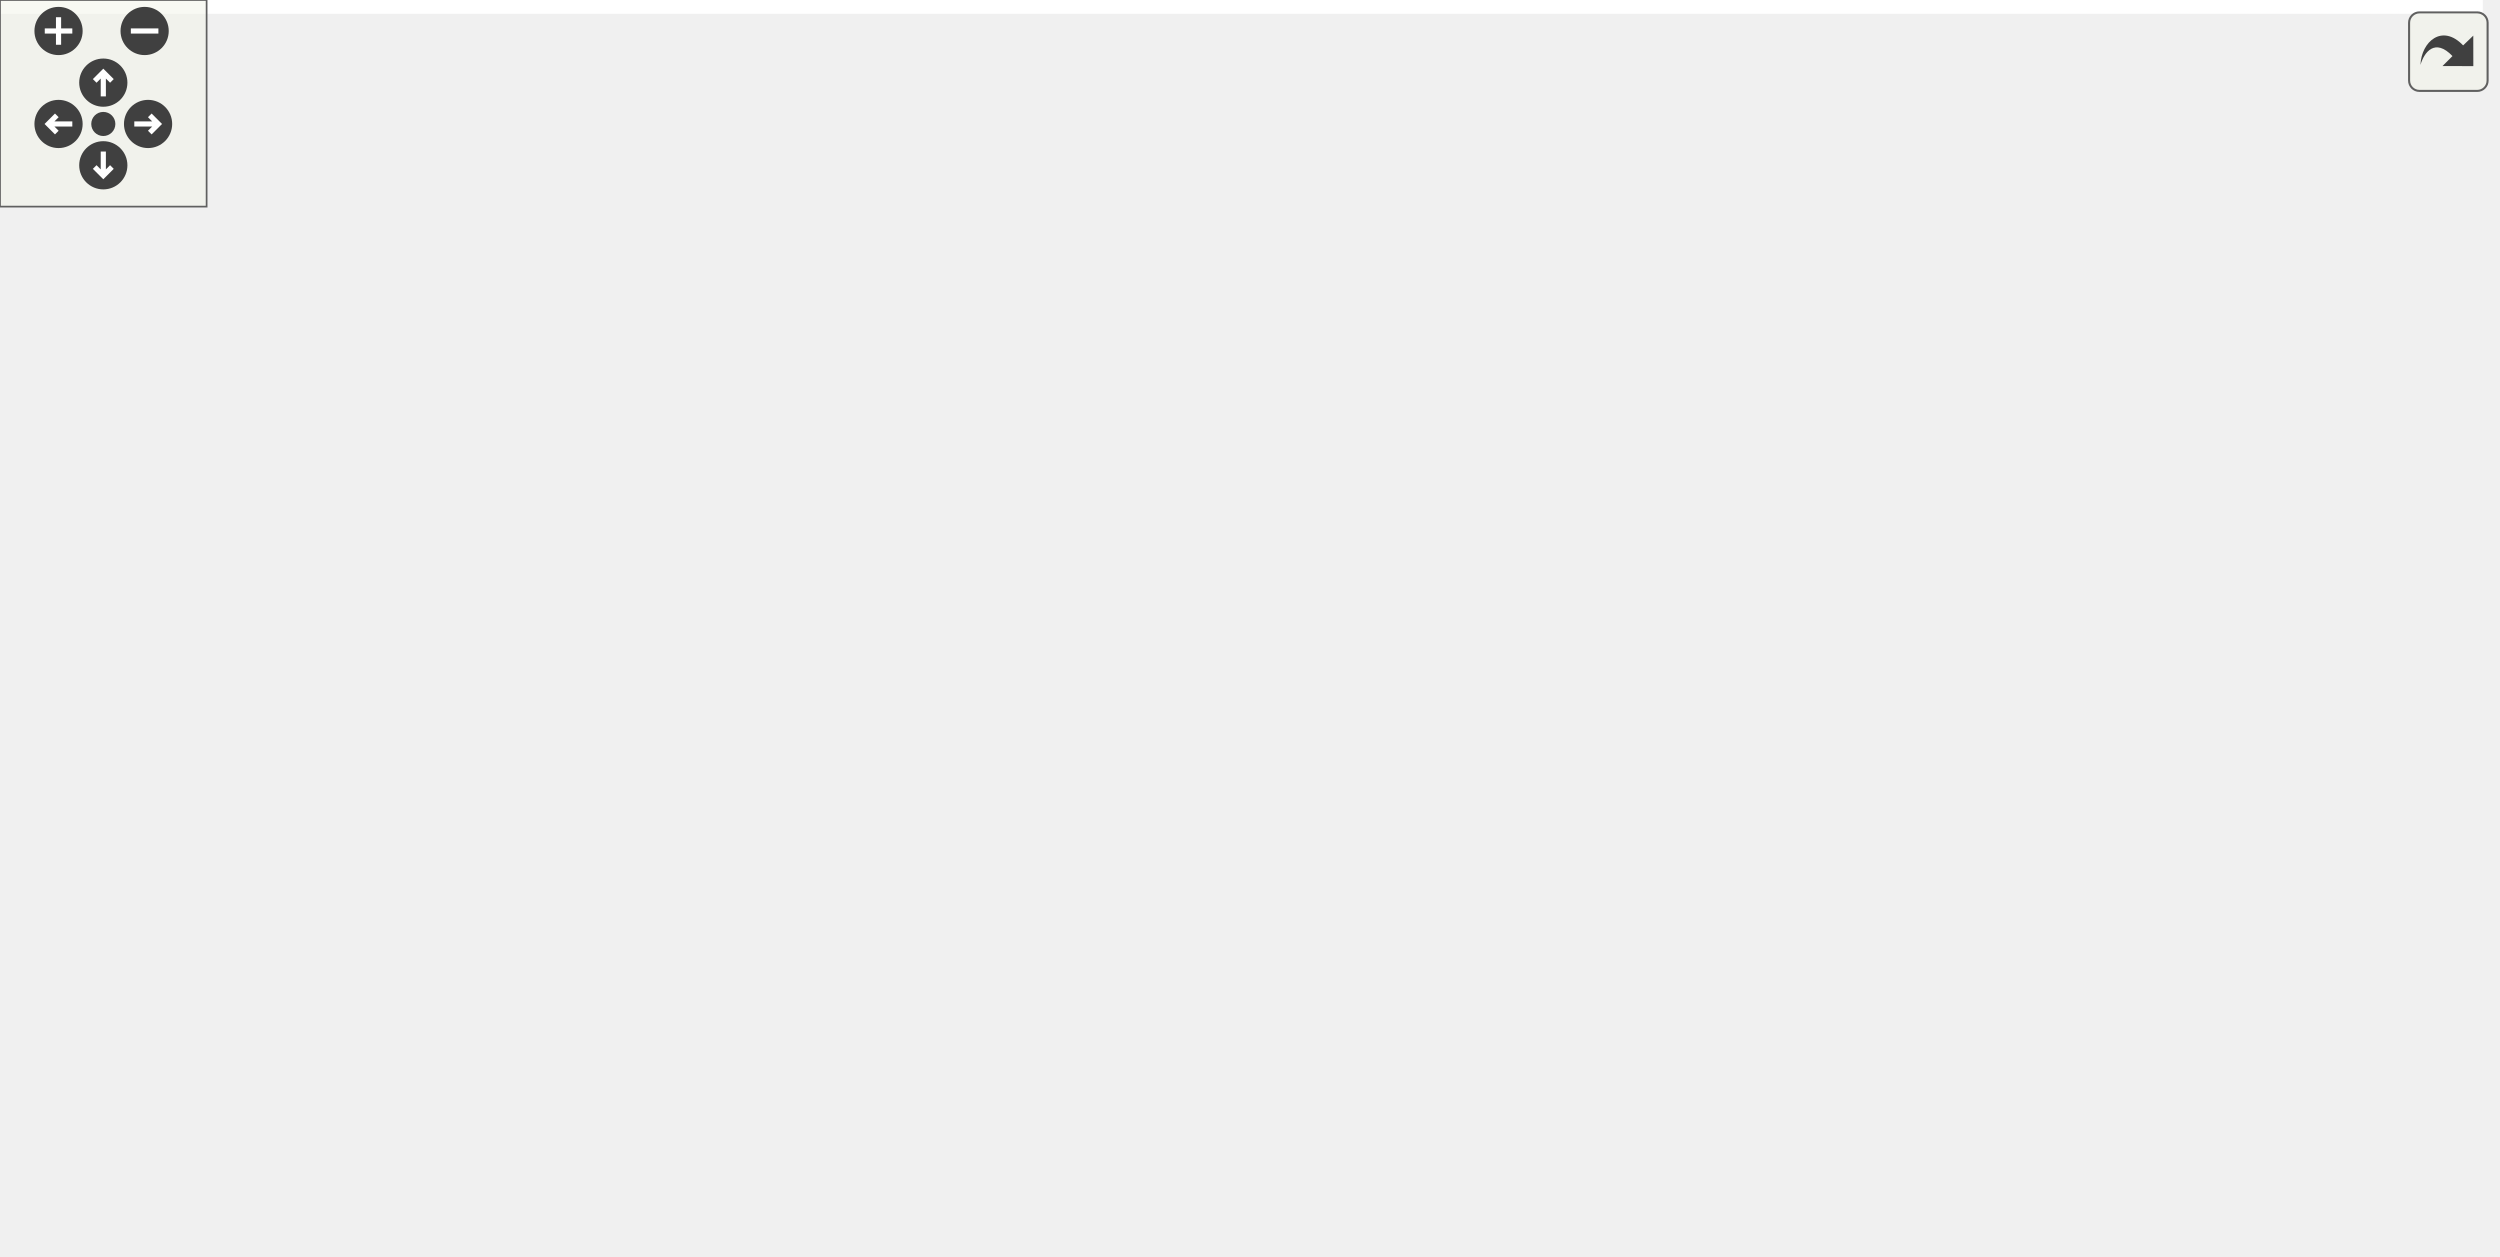
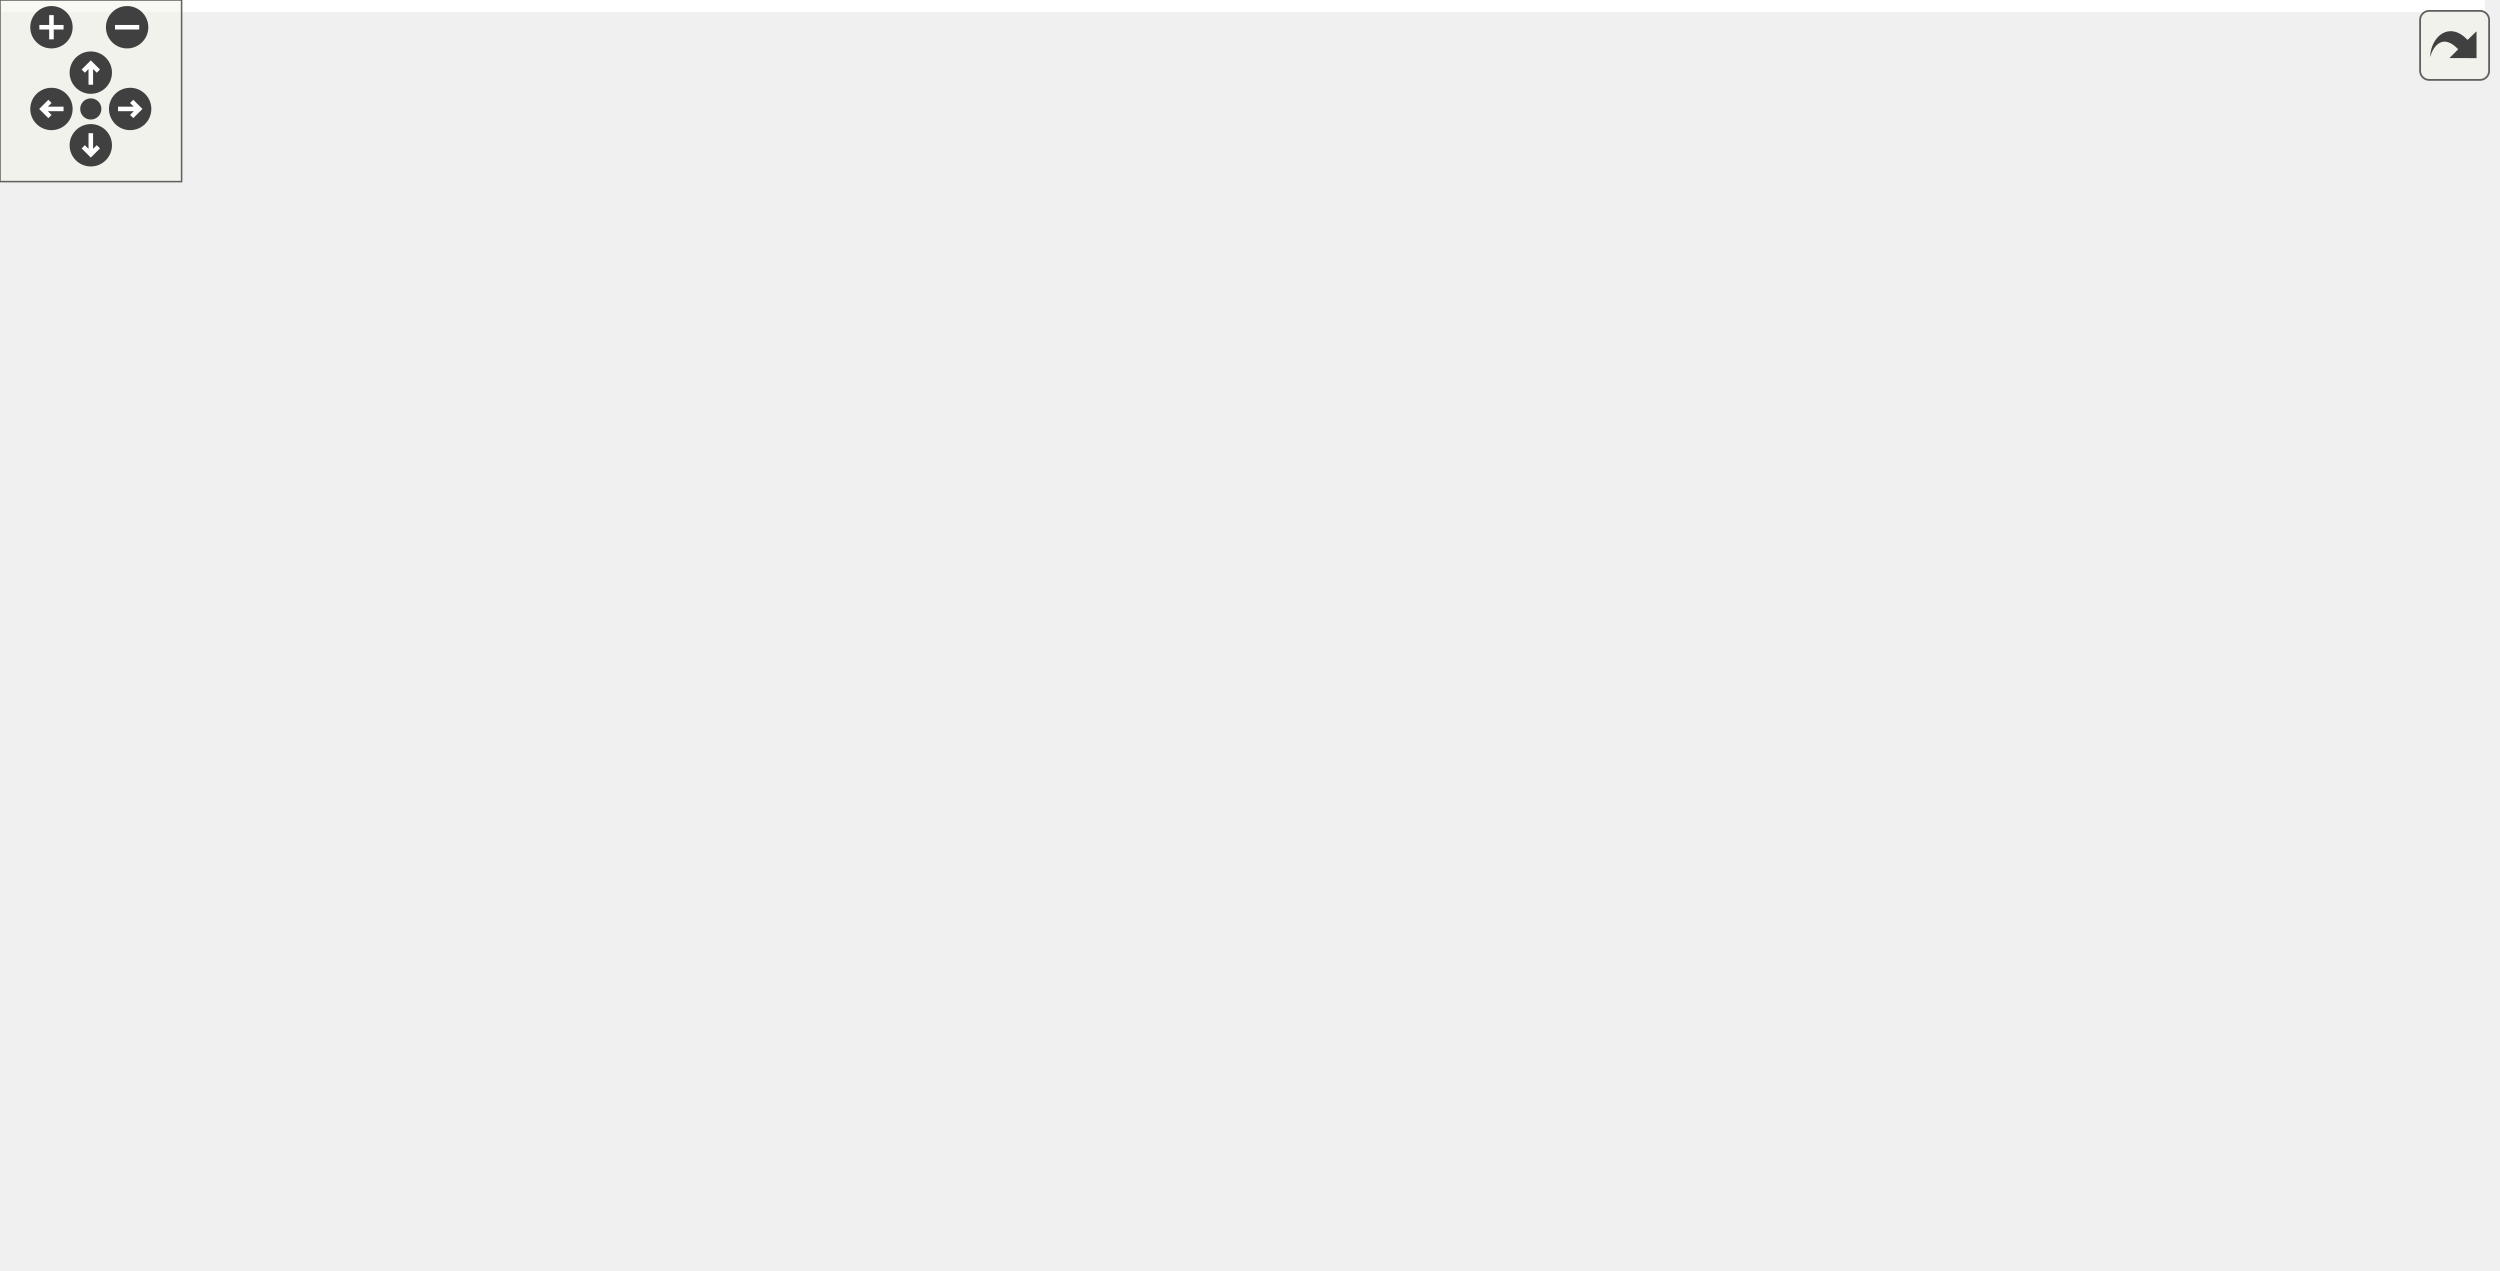
<svg xmlns="http://www.w3.org/2000/svg" xmlns:xlink="http://www.w3.org/1999/xlink" id="main" version="1.1" xml:space="preserve">
  <style type="text/css">
.edge:hover path { stroke: red; }
.edge:hover polygon { stroke: red; fill: red; }
</style>
  <defs>
    <circle id="rim" cx="0" cy="0" r="7" />
    <circle id="rim2" cx="0" cy="0" r="3.5" />
    <g id="zoomPlus">
      <use xlink:href="#rim" fill="#404040">
        <set attributeName="fill" to="#808080" begin="zoomplus.mouseover" end="zoomplus.mouseout" />
      </use>
      <path d="M-4,0h8M0,-4v8" fill="none" stroke="white" stroke-width="1.5" pointer-events="none" />
    </g>
    <g id="zoomMin">
      <use xlink:href="#rim" fill="#404040">
        <set attributeName="fill" to="#808080" begin="zoomminus.mouseover" end="zoomminus.mouseout" />
      </use>
      <path d="M-4,0h8" fill="none" stroke="white" stroke-width="1.5" pointer-events="none" />
    </g>
    <g id="dirArrow">
      <path fill="none" stroke="white" stroke-width="1.5" d="M0,-3.0v7 M-2.5,-0.5L0,-3.0L2.5,-0.5" />
    </g>
    <g id="resetDef">
      <use xlink:href="#rim2" fill="#404040">
        <set attributeName="fill" to="#808080" begin="reset.mouseover" end="reset.mouseout" />
      </use>
    </g>
  </defs>
  <svg id="graph" class="graph">
    <g id="viewport">
-       <polygon fill="white" stroke="transparent" points="-4,4 -4,-304 721,-304 721,4 -4,4" />
+       <polygon fill="white" stroke="transparent" points="-4,4 -4,-359 821,-359 821,4 -4,4" />
      <g id="node1" class="node">
        <g id="a_node1">
          <a xlink:title=" ">
-             <polygon fill="#bfbfbf" stroke="black" points="540.5,-280.5 540.5,-299.5 672.5,-299.5 672.5,-280.5 540.5,-280.5" />
-             <text text-anchor="middle" x="606.5" y="-287.5" font-family="Helvetica,sans-Serif" font-size="10.00">include/Network/node.h</text>
+             <polygon fill="#bfbfbf" stroke="black" points="628,-324.5 628,-354.5 765,-354.5 765,-324.5 628,-324.5" />
+             <text text-anchor="start" x="636" y="-342.5" font-family="Helvetica,sans-Serif" font-size="10.00">include/network_butcher</text>
+             <text text-anchor="middle" x="696.5" y="-331.5" font-family="Helvetica,sans-Serif" font-size="10.00">/Network/node.h</text>
          </a>
        </g>
      </g>
      <g id="node2" class="node">
        <g id="a_node2">
          <a xlink:href="dense__tensor_8h.html" target="_top" xlink:title=" ">
-             <polygon fill="white" stroke="black" points="523.5,-224.5 523.5,-243.5 613.5,-243.5 613.5,-224.5 523.5,-224.5" />
-             <text text-anchor="middle" x="568.5" y="-231.5" font-family="Helvetica,sans-Serif" font-size="10.00">dense_tensor.h</text>
+             <polygon fill="white" stroke="black" points="586,-257.5 586,-287.5 715,-287.5 715,-257.5 586,-257.5" />
+             <text text-anchor="start" x="594" y="-275.5" font-family="Helvetica,sans-Serif" font-size="10.00">network_butcher/Types</text>
+             <text text-anchor="middle" x="650.5" y="-264.5" font-family="Helvetica,sans-Serif" font-size="10.00">/dense_tensor.h</text>
          </a>
        </g>
      </g>
      <g id="edge1" class="edge">
-         <path fill="none" stroke="midnightblue" d="M600.23,-280.08C594.86,-272.46 586.98,-261.26 580.42,-251.94" />
-         <polygon fill="midnightblue" stroke="midnightblue" points="583.28,-249.91 574.66,-243.75 577.55,-253.94 583.28,-249.91" />
+         <path fill="none" stroke="midnightblue" d="M686.52,-324.4C680.61,-316.05 673,-305.29 666.29,-295.81" />
+         <polygon fill="midnightblue" stroke="midnightblue" points="669.1,-293.72 660.46,-287.58 663.38,-297.76 669.1,-293.72" />
      </g>
      <g id="node16" class="node">
        <g id="a_node16">
          <a xlink:href="traits_8h.html" target="_top" xlink:title=" ">
-             <polygon fill="white" stroke="black" points="66,-112.5 66,-131.5 117,-131.5 117,-112.5 66,-112.5" />
-             <text text-anchor="middle" x="91.5" y="-119.5" font-family="Helvetica,sans-Serif" font-size="10.00">traits.h</text>
+             <polygon fill="white" stroke="black" points="89.5,-134.5 89.5,-164.5 217.5,-164.5 217.5,-134.5 89.5,-134.5" />
+             <text text-anchor="start" x="97.5" y="-152.5" font-family="Helvetica,sans-Serif" font-size="10.00">network_butcher/Traits</text>
+             <text text-anchor="middle" x="153.5" y="-141.5" font-family="Helvetica,sans-Serif" font-size="10.00">/traits.h</text>
          </a>
        </g>
      </g>
      <g id="edge27" class="edge">
-         <path fill="none" stroke="midnightblue" d="M579.9,-280.42C493.96,-252.72 223.75,-165.63 126.67,-134.34" />
-         <polygon fill="midnightblue" stroke="midnightblue" points="127.62,-130.97 117.03,-131.23 125.47,-137.63 127.62,-130.97" />
+         <path fill="none" stroke="midnightblue" d="M655.69,-324.37C557.86,-290.5 310.25,-204.77 203.61,-167.85" />
+         <polygon fill="midnightblue" stroke="midnightblue" points="204.64,-164.5 194.05,-164.54 202.35,-171.12 204.64,-164.5" />
      </g>
      <g id="node19" class="node">
        <g id="a_node19">
          <a xlink:title=" ">
-             <polygon fill="white" stroke="#bfbfbf" points="604.5,-56.5 604.5,-75.5 662.5,-75.5 662.5,-56.5 604.5,-56.5" />
-             <text text-anchor="middle" x="633.5" y="-63.5" font-family="Helvetica,sans-Serif" font-size="10.00">memory</text>
+             <polygon fill="white" stroke="#bfbfbf" points="704.5,-73 704.5,-92 762.5,-92 762.5,-73 704.5,-73" />
+             <text text-anchor="middle" x="733.5" y="-80" font-family="Helvetica,sans-Serif" font-size="10.00">memory</text>
          </a>
        </g>
      </g>
      <g id="edge28" class="edge">
-         <path fill="none" stroke="midnightblue" d="M610.44,-280.24C614.26,-271.33 619.84,-257 622.5,-244 634.1,-187.32 634.6,-118.47 634.04,-85.87" />
-         <polygon fill="midnightblue" stroke="midnightblue" points="637.53,-85.5 633.81,-75.58 630.54,-85.66 637.53,-85.5" />
+         <path fill="none" stroke="midnightblue" d="M706.75,-324.26C713.13,-314.55 720.8,-301.12 724.5,-288 743.14,-221.96 738.78,-139.19 735.51,-102.51" />
+         <polygon fill="midnightblue" stroke="midnightblue" points="738.97,-101.91 734.52,-92.3 732,-102.59 738.97,-101.91" />
      </g>
      <g id="node20" class="node">
        <g id="a_node20">
          <a xlink:title=" ">
-             <polygon fill="white" stroke="#bfbfbf" points="672,-224.5 672,-243.5 717,-243.5 717,-224.5 672,-224.5" />
-             <text text-anchor="middle" x="694.5" y="-231.5" font-family="Helvetica,sans-Serif" font-size="10.00">utility</text>
+             <polygon fill="white" stroke="#bfbfbf" points="772,-263 772,-282 817,-282 817,-263 772,-263" />
+             <text text-anchor="middle" x="794.5" y="-270" font-family="Helvetica,sans-Serif" font-size="10.00">utility</text>
          </a>
        </g>
      </g>
      <g id="edge29" class="edge">
-         <path fill="none" stroke="midnightblue" d="M620.64,-280.32C634.37,-271.9 655.44,-258.97 671.56,-249.07" />
-         <polygon fill="midnightblue" stroke="midnightblue" points="673.7,-251.87 680.4,-243.65 670.04,-245.9 673.7,-251.87" />
+         <path fill="none" stroke="midnightblue" d="M717.76,-324.4C734.2,-313.5 756.84,-298.48 773.27,-287.58" />
+         <polygon fill="midnightblue" stroke="midnightblue" points="775.28,-290.45 781.67,-282.01 771.41,-284.62 775.28,-290.45" />
      </g>
      <g id="node3" class="node">
        <g id="a_node3">
          <a xlink:href="type__info_8h.html" target="_top" xlink:title=" ">
-             <polygon fill="white" stroke="black" points="390,-56.5 390,-75.5 461,-75.5 461,-56.5 390,-56.5" />
-             <text text-anchor="middle" x="425.5" y="-63.5" font-family="Helvetica,sans-Serif" font-size="10.00">type_info.h</text>
+             <polygon fill="white" stroke="black" points="410,-67.5 410,-97.5 539,-97.5 539,-67.5 410,-67.5" />
+             <text text-anchor="start" x="418" y="-85.5" font-family="Helvetica,sans-Serif" font-size="10.00">network_butcher/Types</text>
+             <text text-anchor="middle" x="474.5" y="-74.5" font-family="Helvetica,sans-Serif" font-size="10.00">/type_info.h</text>
          </a>
        </g>
      </g>
      <g id="edge2" class="edge">
-         <path fill="none" stroke="midnightblue" d="M567.8,-224.19C565.64,-202.41 557.18,-145.41 526.5,-112 511.73,-95.91 490.13,-85.24 470.7,-78.34" />
-         <polygon fill="midnightblue" stroke="midnightblue" points="471.68,-74.97 461.08,-75.16 469.48,-81.62 471.68,-74.97" />
+         <path fill="none" stroke="midnightblue" d="M652.48,-257.48C655.51,-230.23 658.07,-169.64 627.5,-134 616.52,-121.2 581.93,-109.25 548.42,-100.19" />
+         <polygon fill="midnightblue" stroke="midnightblue" points="549.11,-96.76 538.54,-97.6 547.33,-103.53 549.11,-96.76" />
      </g>
      <g id="node5" class="node">
        <g id="a_node5">
          <a xlink:title=" ">
-             <polygon fill="white" stroke="#bfbfbf" points="565,-0.5 565,-19.5 612,-19.5 612,-0.5 565,-0.5" />
-             <text text-anchor="middle" x="588.5" y="-7.5" font-family="Helvetica,sans-Serif" font-size="10.00">vector</text>
+             <polygon fill="white" stroke="#bfbfbf" points="631,-6 631,-25 678,-25 678,-6 631,-6" />
+             <text text-anchor="middle" x="654.5" y="-13" font-family="Helvetica,sans-Serif" font-size="10.00">vector</text>
          </a>
        </g>
      </g>
      <g id="edge26" class="edge">
-         <path fill="none" stroke="midnightblue" d="M576.89,-224.42C597.95,-202.22 652.67,-140.12 671.5,-76 674,-67.47 676.05,-63.64 671.5,-56 660.75,-37.94 639.94,-26.68 621.84,-19.94" />
-         <polygon fill="midnightblue" stroke="midnightblue" points="622.75,-16.55 612.15,-16.65 620.5,-23.18 622.75,-16.55" />
+         <path fill="none" stroke="midnightblue" d="M665.87,-257.13C694.01,-229.56 752.64,-165.94 771.5,-98 775.19,-84.72 779.07,-78.51 771.5,-67 753.18,-39.13 715.87,-26.58 688.28,-20.96" />
+         <polygon fill="midnightblue" stroke="midnightblue" points="688.71,-17.48 678.24,-19.13 687.45,-24.37 688.71,-17.48" />
      </g>
      <g id="node7" class="node">
        <g id="a_node7">
          <a xlink:href="variant__attribute_8h.html" target="_top" xlink:title=" ">
-             <polygon fill="white" stroke="black" points="479,-56.5 479,-75.5 586,-75.5 586,-56.5 479,-56.5" />
-             <text text-anchor="middle" x="532.5" y="-63.5" font-family="Helvetica,sans-Serif" font-size="10.00">variant_attribute.h</text>
+             <polygon fill="white" stroke="black" points="557,-67.5 557,-97.5 686,-97.5 686,-67.5 557,-67.5" />
+             <text text-anchor="start" x="565" y="-85.5" font-family="Helvetica,sans-Serif" font-size="10.00">network_butcher/Types</text>
+             <text text-anchor="middle" x="621.5" y="-74.5" font-family="Helvetica,sans-Serif" font-size="10.00">/variant_attribute.h</text>
          </a>
        </g>
      </g>
      <g id="edge6" class="edge">
-         <path fill="none" stroke="midnightblue" d="M572.28,-224.34C580.65,-203.82 598.67,-151.07 581.5,-112 576.11,-99.73 565.54,-89.34 555.6,-81.65" />
-         <polygon fill="midnightblue" stroke="midnightblue" points="557.33,-78.58 547.16,-75.6 553.25,-84.27 557.33,-78.58" />
+         <path fill="none" stroke="midnightblue" d="M662.04,-257.49C669.19,-247.88 677.7,-234.46 681.5,-221 692.01,-183.79 697.81,-169.06 681.5,-134 675.83,-121.82 665.63,-111.54 655.22,-103.49" />
+         <polygon fill="midnightblue" stroke="midnightblue" points="657.08,-100.51 646.91,-97.52 652.99,-106.19 657.08,-100.51" />
      </g>
      <g id="node9" class="node">
        <g id="a_node9">
          <a xlink:href="utilities_8h.html" target="_top" xlink:title=" ">
-             <polygon fill="white" stroke="black" points="334.5,-168.5 334.5,-187.5 396.5,-187.5 396.5,-168.5 334.5,-168.5" />
-             <text text-anchor="middle" x="365.5" y="-175.5" font-family="Helvetica,sans-Serif" font-size="10.00">utilities.h</text>
+             <polygon fill="white" stroke="black" points="392,-201.5 392,-220.5 539,-220.5 539,-201.5 392,-201.5" />
+             <text text-anchor="middle" x="465.5" y="-208.5" font-family="Helvetica,sans-Serif" font-size="10.00">network_butcher/utilities.h</text>
          </a>
        </g>
      </g>
      <g id="edge10" class="edge">
-         <path fill="none" stroke="midnightblue" d="M531.25,-224.44C494.47,-215.2 438.79,-200.44 402.21,-190.26" />
-         <polygon fill="midnightblue" stroke="midnightblue" points="403.01,-186.85 392.44,-187.52 401.12,-193.59 403.01,-186.85" />
+         <path fill="none" stroke="midnightblue" d="M600.82,-257.4C567.68,-247.16 525.21,-233.47 496.7,-223.81" />
+         <polygon fill="midnightblue" stroke="midnightblue" points="497.83,-220.5 487.24,-220.57 495.57,-227.12 497.83,-220.5" />
      </g>
      <g id="node4" class="node">
        <g id="a_node4">
          <a xlink:title=" ">
-             <polygon fill="white" stroke="#bfbfbf" points="413.5,-0.5 413.5,-19.5 457.5,-19.5 457.5,-0.5 413.5,-0.5" />
-             <text text-anchor="middle" x="435.5" y="-7.5" font-family="Helvetica,sans-Serif" font-size="10.00">string</text>
+             <polygon fill="white" stroke="#bfbfbf" points="459.5,-6 459.5,-25 503.5,-25 503.5,-6 459.5,-6" />
+             <text text-anchor="middle" x="481.5" y="-13" font-family="Helvetica,sans-Serif" font-size="10.00">string</text>
          </a>
        </g>
      </g>
      <g id="edge3" class="edge">
-         <path fill="none" stroke="midnightblue" d="M427.15,-56.08C428.48,-48.93 430.38,-38.64 432.04,-29.69" />
-         <polygon fill="midnightblue" stroke="midnightblue" points="435.5,-30.22 433.88,-19.75 428.62,-28.95 435.5,-30.22" />
+         <path fill="none" stroke="midnightblue" d="M476.02,-67.4C477.03,-57.96 478.38,-45.45 479.49,-35.19" />
+         <polygon fill="midnightblue" stroke="midnightblue" points="482.97,-35.51 480.56,-25.19 476.01,-34.76 482.97,-35.51" />
      </g>
      <g id="edge4" class="edge">
-         <path fill="none" stroke="midnightblue" d="M451.33,-56.44C479.39,-47.15 524.33,-32.26 555.07,-22.07" />
-         <polygon fill="midnightblue" stroke="midnightblue" points="556.52,-25.28 564.91,-18.82 554.32,-18.64 556.52,-25.28" />
+         <path fill="none" stroke="midnightblue" d="M519.27,-67.47C548.84,-57.9 588.3,-44.55 622.5,-31 623.92,-30.44 625.36,-29.85 626.82,-29.24" />
+         <polygon fill="midnightblue" stroke="midnightblue" points="628.58,-32.29 636.35,-25.09 625.79,-25.87 628.58,-32.29" />
      </g>
      <g id="node6" class="node">
        <g id="a_node6">
          <a xlink:href="starting__traits_8h.html" target="_top" xlink:title=" ">
-             <polygon fill="white" stroke="black" points="179.5,-0.5 179.5,-19.5 273.5,-19.5 273.5,-0.5 179.5,-0.5" />
-             <text text-anchor="middle" x="226.5" y="-7.5" font-family="Helvetica,sans-Serif" font-size="10.00">starting_traits.h</text>
+             <polygon fill="white" stroke="black" points="205.5,-0.5 205.5,-30.5 333.5,-30.5 333.5,-0.5 205.5,-0.5" />
+             <text text-anchor="start" x="213.5" y="-18.5" font-family="Helvetica,sans-Serif" font-size="10.00">network_butcher/Traits</text>
+             <text text-anchor="middle" x="269.5" y="-7.5" font-family="Helvetica,sans-Serif" font-size="10.00">/starting_traits.h</text>
          </a>
        </g>
      </g>
      <g id="edge5" class="edge">
-         <path fill="none" stroke="midnightblue" d="M393.97,-56.44C359.91,-47.2 305.49,-32.44 267.98,-22.26" />
-         <polygon fill="midnightblue" stroke="midnightblue" points="268.45,-18.76 257.88,-19.52 266.62,-25.51 268.45,-18.76" />
+         <path fill="none" stroke="midnightblue" d="M430.27,-67.48C398.99,-57.56 356.86,-44.2 323.58,-33.65" />
+         <polygon fill="midnightblue" stroke="midnightblue" points="324.59,-30.3 314,-30.61 322.48,-36.97 324.59,-30.3" />
      </g>
      <g id="edge7" class="edge">
-         <path fill="none" stroke="midnightblue" d="M516.92,-56.32C501.5,-47.74 477.69,-34.49 459.79,-24.52" />
-         <polygon fill="midnightblue" stroke="midnightblue" points="461.49,-21.46 451.05,-19.65 458.08,-27.58 461.49,-21.46" />
+         <path fill="none" stroke="midnightblue" d="M591.12,-67.4C566.67,-56.04 532.59,-40.22 508.95,-29.24" />
+         <polygon fill="midnightblue" stroke="midnightblue" points="510.37,-26.04 499.82,-25.01 507.42,-32.39 510.37,-26.04" />
      </g>
      <g id="edge9" class="edge">
-         <path fill="none" stroke="midnightblue" d="M541.5,-56.32C549.69,-48.42 562.01,-36.55 571.97,-26.94" />
-         <polygon fill="midnightblue" stroke="midnightblue" points="574.57,-29.29 579.34,-19.83 569.71,-24.26 574.57,-29.29" />
+         <path fill="none" stroke="midnightblue" d="M628.66,-67.4C633.6,-57.66 640.21,-44.65 645.51,-34.21" />
+         <polygon fill="midnightblue" stroke="midnightblue" points="648.68,-35.7 650.09,-25.19 642.44,-32.53 648.68,-35.7" />
      </g>
      <g id="node8" class="node">
        <g id="a_node8">
          <a xlink:title=" ">
-             <polygon fill="white" stroke="#bfbfbf" points="496,-0.5 496,-19.5 547,-19.5 547,-0.5 496,-0.5" />
-             <text text-anchor="middle" x="521.5" y="-7.5" font-family="Helvetica,sans-Serif" font-size="10.00">variant</text>
+             <polygon fill="white" stroke="#bfbfbf" points="562,-6 562,-25 613,-25 613,-6 562,-6" />
+             <text text-anchor="middle" x="587.5" y="-13" font-family="Helvetica,sans-Serif" font-size="10.00">variant</text>
          </a>
        </g>
      </g>
      <g id="edge8" class="edge">
-         <path fill="none" stroke="midnightblue" d="M530.68,-56.08C529.23,-48.93 527.13,-38.64 525.31,-29.69" />
-         <polygon fill="midnightblue" stroke="midnightblue" points="528.71,-28.85 523.28,-19.75 521.85,-30.25 528.71,-28.85" />
+         <path fill="none" stroke="midnightblue" d="M614.12,-67.4C609.03,-57.66 602.22,-44.65 596.77,-34.21" />
+         <polygon fill="midnightblue" stroke="midnightblue" points="599.78,-32.43 592.05,-25.19 593.58,-35.68 599.78,-32.43" />
      </g>
      <g id="edge24" class="edge">
-         <path fill="none" stroke="midnightblue" d="M396.75,-186.05C433.16,-195.11 492.96,-210.94 531.6,-221.69" />
-         <polygon fill="midnightblue" stroke="midnightblue" points="530.85,-225.12 541.42,-224.44 532.74,-218.38 530.85,-225.12" />
+         <path fill="none" stroke="midnightblue" d="M497.06,-220.57C526.19,-229.33 569.66,-243.17 602.96,-254.22" />
+         <polygon fill="midnightblue" stroke="midnightblue" points="601.9,-257.56 612.5,-257.4 604.12,-250.92 601.9,-257.56" />
      </g>
      <g id="edge25" class="edge">
-         <path fill="none" stroke="midnightblue" d="M396.73,-177.3C430.96,-175.74 484.47,-167.33 510.5,-132 527.35,-109.12 493.73,-90.38 463.93,-79" />
-         <polygon fill="midnightblue" stroke="midnightblue" points="465.05,-75.68 454.45,-75.56 462.66,-82.26 465.05,-75.68" />
+         <path fill="none" stroke="midnightblue" d="M539.06,-205.01C565.96,-199.18 593.85,-187.6 610.5,-165 633.04,-134.4 591.72,-113.11 548.85,-99.97" />
+         <polygon fill="midnightblue" stroke="midnightblue" points="549.71,-96.58 539.13,-97.13 547.75,-103.3 549.71,-96.58" />
      </g>
      <g id="node10" class="node">
        <g id="a_node10">
          <a xlink:title=" ">
-             <polygon fill="white" stroke="#bfbfbf" points="135.5,-112.5 135.5,-131.5 199.5,-131.5 199.5,-112.5 135.5,-112.5" />
-             <text text-anchor="middle" x="167.5" y="-119.5" font-family="Helvetica,sans-Serif" font-size="10.00">algorithm</text>
+             <polygon fill="white" stroke="#bfbfbf" points="235.5,-140 235.5,-159 299.5,-159 299.5,-140 235.5,-140" />
+             <text text-anchor="middle" x="267.5" y="-147" font-family="Helvetica,sans-Serif" font-size="10.00">algorithm</text>
          </a>
        </g>
      </g>
      <g id="edge11" class="edge">
-         <path fill="none" stroke="midnightblue" d="M334.13,-168.44C300.24,-159.2 246.1,-144.44 208.78,-134.26" />
-         <polygon fill="midnightblue" stroke="midnightblue" points="209.3,-130.77 198.73,-131.52 207.45,-137.52 209.3,-130.77" />
+         <path fill="none" stroke="midnightblue" d="M433.46,-201.43C401.61,-192.77 351.44,-178.73 308.5,-165 305.89,-164.17 303.2,-163.28 300.5,-162.37" />
+         <polygon fill="midnightblue" stroke="midnightblue" points="301.43,-158.98 290.83,-159.03 299.14,-165.6 301.43,-158.98" />
      </g>
      <g id="node11" class="node">
        <g id="a_node11">
          <a xlink:title=" ">
-             <polygon fill="white" stroke="#bfbfbf" points="217.5,-112.5 217.5,-131.5 273.5,-131.5 273.5,-112.5 217.5,-112.5" />
-             <text text-anchor="middle" x="245.5" y="-119.5" font-family="Helvetica,sans-Serif" font-size="10.00">numeric</text>
+             <polygon fill="white" stroke="#bfbfbf" points="317.5,-140 317.5,-159 373.5,-159 373.5,-140 317.5,-140" />
+             <text text-anchor="middle" x="345.5" y="-147" font-family="Helvetica,sans-Serif" font-size="10.00">numeric</text>
          </a>
        </g>
      </g>
      <g id="edge12" class="edge">
-         <path fill="none" stroke="midnightblue" d="M346.49,-168.44C326.91,-159.64 296.19,-145.81 273.77,-135.72" />
-         <polygon fill="midnightblue" stroke="midnightblue" points="274.98,-132.43 264.43,-131.52 272.11,-138.81 274.98,-132.43" />
+         <path fill="none" stroke="midnightblue" d="M448.31,-201.48C428.26,-191.53 394.9,-174.99 371.64,-163.46" />
+         <polygon fill="midnightblue" stroke="midnightblue" points="373.18,-160.32 362.66,-159.01 370.07,-166.59 373.18,-160.32" />
      </g>
      <g id="node12" class="node">
        <g id="a_node12">
          <a xlink:title=" ">
-             <polygon fill="white" stroke="#bfbfbf" points="291.5,-112.5 291.5,-131.5 359.5,-131.5 359.5,-112.5 291.5,-112.5" />
-             <text text-anchor="middle" x="325.5" y="-119.5" font-family="Helvetica,sans-Serif" font-size="10.00">filesystem</text>
+             <polygon fill="white" stroke="#bfbfbf" points="391.5,-140 391.5,-159 459.5,-159 459.5,-140 391.5,-140" />
+             <text text-anchor="middle" x="425.5" y="-147" font-family="Helvetica,sans-Serif" font-size="10.00">filesystem</text>
          </a>
        </g>
      </g>
      <g id="edge13" class="edge">
-         <path fill="none" stroke="midnightblue" d="M358.89,-168.08C353.24,-160.46 344.96,-149.26 338.05,-139.94" />
-         <polygon fill="midnightblue" stroke="midnightblue" points="340.75,-137.7 331.98,-131.75 335.12,-141.87 340.75,-137.7" />
+         <path fill="none" stroke="midnightblue" d="M459.77,-201.48C453.83,-192.64 444.38,-178.59 436.91,-167.48" />
+         <polygon fill="midnightblue" stroke="midnightblue" points="439.7,-165.36 431.22,-159.01 433.89,-169.26 439.7,-165.36" />
      </g>
      <g id="node13" class="node">
        <g id="a_node13">
          <a xlink:title=" ">
-             <polygon fill="white" stroke="#bfbfbf" points="378,-112.5 378,-131.5 433,-131.5 433,-112.5 378,-112.5" />
-             <text text-anchor="middle" x="405.5" y="-119.5" font-family="Helvetica,sans-Serif" font-size="10.00">fstream</text>
+             <polygon fill="white" stroke="#bfbfbf" points="478,-140 478,-159 533,-159 533,-140 478,-140" />
+             <text text-anchor="middle" x="505.5" y="-147" font-family="Helvetica,sans-Serif" font-size="10.00">fstream</text>
          </a>
        </g>
      </g>
      <g id="edge14" class="edge">
-         <path fill="none" stroke="midnightblue" d="M372.11,-168.08C377.76,-160.46 386.04,-149.26 392.95,-139.94" />
-         <polygon fill="midnightblue" stroke="midnightblue" points="395.88,-141.87 399.02,-131.75 390.25,-137.7 395.88,-141.87" />
+         <path fill="none" stroke="midnightblue" d="M471.23,-201.48C477.17,-192.64 486.62,-178.59 494.09,-167.48" />
+         <polygon fill="midnightblue" stroke="midnightblue" points="497.11,-169.26 499.78,-159.01 491.3,-165.36 497.11,-169.26" />
      </g>
      <g id="node14" class="node">
        <g id="a_node14">
          <a xlink:title=" ">
-             <polygon fill="white" stroke="#bfbfbf" points="451.5,-112.5 451.5,-131.5 501.5,-131.5 501.5,-112.5 451.5,-112.5" />
-             <text text-anchor="middle" x="476.5" y="-119.5" font-family="Helvetica,sans-Serif" font-size="10.00">ranges</text>
+             <polygon fill="white" stroke="#bfbfbf" points="551.5,-140 551.5,-159 601.5,-159 601.5,-140 551.5,-140" />
+             <text text-anchor="middle" x="576.5" y="-147" font-family="Helvetica,sans-Serif" font-size="10.00">ranges</text>
          </a>
        </g>
      </g>
      <g id="edge15" class="edge">
-         <path fill="none" stroke="midnightblue" d="M383.33,-168.32C401.22,-159.62 428.98,-146.12 449.55,-136.11" />
-         <polygon fill="midnightblue" stroke="midnightblue" points="451.25,-139.18 458.71,-131.65 448.19,-132.88 451.25,-139.18" />
+         <path fill="none" stroke="midnightblue" d="M481.4,-201.48C499.78,-191.62 530.26,-175.29 551.74,-163.77" />
+         <polygon fill="midnightblue" stroke="midnightblue" points="553.47,-166.82 560.63,-159.01 550.16,-160.65 553.47,-166.82" />
      </g>
      <g id="node15" class="node">
        <g id="a_node15">
          <a xlink:title=" ">
-             <polygon fill="white" stroke="#bfbfbf" points="0,-56.5 0,-75.5 65,-75.5 65,-56.5 0,-56.5" />
-             <text text-anchor="middle" x="32.5" y="-63.5" font-family="Helvetica,sans-Serif" font-size="10.00">onnx.pb.h</text>
+             <polygon fill="white" stroke="#bfbfbf" points="0,-67.5 0,-97.5 125,-97.5 125,-67.5 0,-67.5" />
+             <text text-anchor="start" x="8" y="-85.5" font-family="Helvetica,sans-Serif" font-size="10.00">network_butcher/onnx</text>
+             <text text-anchor="middle" x="62.5" y="-74.5" font-family="Helvetica,sans-Serif" font-size="10.00">_proto/onnx.pb.h</text>
          </a>
        </g>
      </g>
      <g id="edge16" class="edge">
-         <path fill="none" stroke="midnightblue" d="M334.44,-176.4C264.77,-174.46 98.78,-166.25 56.5,-132 42.65,-120.78 36.79,-100.76 34.31,-85.9" />
-         <polygon fill="midnightblue" stroke="midnightblue" points="37.76,-85.23 33,-75.76 30.81,-86.13 37.76,-85.23" />
+         <path fill="none" stroke="midnightblue" d="M391.98,-205.96C286.7,-199.5 103.12,-185.45 80.5,-165 64.77,-150.79 61.14,-126.2 60.92,-107.74" />
+         <polygon fill="midnightblue" stroke="midnightblue" points="64.42,-107.77 61.12,-97.71 57.42,-107.64 64.42,-107.77" />
      </g>
      <g id="edge17" class="edge">
-         <path fill="none" stroke="midnightblue" d="M334.43,-171.82C290.49,-164.35 207.5,-149.71 126.88,-131.96" />
-         <polygon fill="midnightblue" stroke="midnightblue" points="127.59,-128.53 117.07,-129.78 126.07,-135.36 127.59,-128.53" />
+         <path fill="none" stroke="midnightblue" d="M419.21,-201.43C373.21,-192.87 300.36,-179.24 227.82,-165.24" />
+         <polygon fill="midnightblue" stroke="midnightblue" points="228.07,-161.73 217.59,-163.27 226.74,-168.6 228.07,-161.73" />
+       </g>
+       <g id="edge22" class="edge">
+         <path fill="none" stroke="midnightblue" d="M217.69,-135.5C270.22,-124.86 344.6,-109.8 399.8,-98.63" />
+         <polygon fill="midnightblue" stroke="midnightblue" points="400.77,-102 409.87,-96.59 399.38,-95.14 400.77,-102" />
+       </g>
+       <g id="edge21" class="edge">
+         <path fill="none" stroke="midnightblue" d="M153.35,-134.31C153.87,-116.75 157.18,-86.74 172.5,-67 183.4,-52.96 199.3,-42.43 215.08,-34.73" />
+         <polygon fill="midnightblue" stroke="midnightblue" points="216.68,-37.85 224.33,-30.51 213.78,-31.48 216.68,-37.85" />
      </g>
      <g id="edge23" class="edge">
-         <path fill="none" stroke="midnightblue" d="M117.04,-114.11C120.22,-113.35 123.43,-112.62 126.5,-112 215.55,-93.9 320.88,-79.7 379.76,-72.41" />
-         <polygon fill="midnightblue" stroke="midnightblue" points="380.35,-75.86 389.85,-71.17 379.5,-68.91 380.35,-75.86" />
-       </g>
-       <g id="edge21" class="edge">
-         <path fill="none" stroke="midnightblue" d="M92.01,-112.24C93.25,-98.53 97.57,-71.91 112.5,-56 127.84,-39.66 149.85,-29.15 170.45,-22.43" />
-         <polygon fill="midnightblue" stroke="midnightblue" points="171.53,-25.76 180.1,-19.52 169.51,-19.06 171.53,-25.76" />
-       </g>
-       <g id="edge22" class="edge">
-         <path fill="none" stroke="midnightblue" d="M82.02,-112.32C73.3,-104.34 60.16,-92.31 49.6,-82.65" />
-         <polygon fill="midnightblue" stroke="midnightblue" points="51.89,-80 42.15,-75.83 47.17,-85.17 51.89,-80" />
+         <path fill="none" stroke="midnightblue" d="M133.75,-134.4C121.11,-125.37 104.52,-113.51 90.53,-103.52" />
+         <polygon fill="midnightblue" stroke="midnightblue" points="92.38,-100.54 82.21,-97.58 88.31,-106.24 92.38,-100.54" />
      </g>
      <g id="node17" class="node">
        <g id="a_node17">
          <a xlink:title=" ">
-             <polygon fill="white" stroke="#bfbfbf" points="121.5,-56.5 121.5,-75.5 153.5,-75.5 153.5,-56.5 121.5,-56.5" />
-             <text text-anchor="middle" x="137.5" y="-63.5" font-family="Helvetica,sans-Serif" font-size="10.00">set</text>
+             <polygon fill="white" stroke="#bfbfbf" points="181.5,-73 181.5,-92 213.5,-92 213.5,-73 181.5,-73" />
+             <text text-anchor="middle" x="197.5" y="-80" font-family="Helvetica,sans-Serif" font-size="10.00">set</text>
          </a>
        </g>
      </g>
      <g id="edge18" class="edge">
-         <path fill="none" stroke="midnightblue" d="M99.1,-112.08C105.73,-104.3 115.52,-92.8 123.56,-83.37" />
-         <polygon fill="midnightblue" stroke="midnightblue" points="126.23,-85.63 130.05,-75.75 120.9,-81.09 126.23,-85.63" />
+         <path fill="none" stroke="midnightblue" d="M163.05,-134.4C169.77,-124.46 178.81,-111.11 185.94,-100.57" />
+         <polygon fill="midnightblue" stroke="midnightblue" points="188.91,-102.44 191.61,-92.19 183.11,-98.51 188.91,-102.44" />
      </g>
      <g id="node18" class="node">
        <g id="a_node18">
          <a xlink:title=" ">
-             <polygon fill="white" stroke="#bfbfbf" points="171.5,-56.5 171.5,-75.5 209.5,-75.5 209.5,-56.5 171.5,-56.5" />
-             <text text-anchor="middle" x="190.5" y="-63.5" font-family="Helvetica,sans-Serif" font-size="10.00">map</text>
+             <polygon fill="white" stroke="#bfbfbf" points="231.5,-73 231.5,-92 269.5,-92 269.5,-73 231.5,-73" />
+             <text text-anchor="middle" x="250.5" y="-80" font-family="Helvetica,sans-Serif" font-size="10.00">map</text>
          </a>
        </g>
      </g>
      <g id="edge19" class="edge">
-         <path fill="none" stroke="midnightblue" d="M107.41,-112.32C123.14,-103.74 147.44,-90.49 165.71,-80.52" />
-         <polygon fill="midnightblue" stroke="midnightblue" points="167.53,-83.52 174.63,-75.65 164.18,-77.37 167.53,-83.52" />
+         <path fill="none" stroke="midnightblue" d="M174.55,-134.4C190.81,-123.5 213.22,-108.48 229.48,-97.58" />
+         <polygon fill="midnightblue" stroke="midnightblue" points="231.45,-100.48 237.8,-92.01 227.55,-94.67 231.45,-100.48" />
      </g>
      <g id="edge20" class="edge">
-         <path fill="none" stroke="midnightblue" d="M117,-113.89C120.18,-113.17 123.41,-112.51 126.5,-112 329.52,-78.37 387.14,-107.26 594.16,-75.97" />
-         <polygon fill="midnightblue" stroke="midnightblue" points="594.78,-79.42 604.13,-74.43 593.71,-72.5 594.78,-79.42" />
+         <path fill="none" stroke="midnightblue" d="M217.52,-135.33C220.55,-134.85 223.56,-134.4 226.5,-134 433.62,-105.58 491.51,-143.74 695.5,-98 698.5,-97.33 701.59,-96.46 704.63,-95.49" />
+         <polygon fill="midnightblue" stroke="midnightblue" points="705.86,-98.77 714.11,-92.13 703.52,-92.17 705.86,-98.77" />
      </g>
    </g>
  </svg>
  <g id="navigator" transform="translate(0 0)" fill="#404254">
    <rect fill="#f2f5e9" fill-opacity="0.5" stroke="#606060" stroke-width=".5" x="0" y="0" width="60" height="60" />
    <use id="zoomplus" xlink:href="#zoomPlus" x="17" y="9" />
    <use id="zoomminus" xlink:href="#zoomMin" x="42" y="9" />
    <use id="reset" xlink:href="#resetDef" x="30" y="36" />
    <g id="arrowUp" xlink:href="#dirArrow" transform="translate(30 24)">
      <use xlink:href="#rim" fill="#404040">
        <set attributeName="fill" to="#808080" begin="arrowUp.mouseover" end="arrowUp.mouseout" />
      </use>
      <path fill="none" stroke="white" stroke-width="1.5" d="M0,-3.0v7 M-2.5,-0.5L0,-3.0L2.5,-0.5" />
    </g>
    <g id="arrowRight" xlink:href="#dirArrow" transform="rotate(90) translate(36 -43)">
      <use xlink:href="#rim" fill="#404040">
        <set attributeName="fill" to="#808080" begin="arrowRight.mouseover" end="arrowRight.mouseout" />
      </use>
      <path fill="none" stroke="white" stroke-width="1.5" d="M0,-3.0v7 M-2.5,-0.5L0,-3.0L2.5,-0.5" />
    </g>
    <g id="arrowDown" xlink:href="#dirArrow" transform="rotate(180) translate(-30 -48)">
      <use xlink:href="#rim" fill="#404040">
        <set attributeName="fill" to="#808080" begin="arrowDown.mouseover" end="arrowDown.mouseout" />
      </use>
      <path fill="none" stroke="white" stroke-width="1.5" d="M0,-3.0v7 M-2.5,-0.5L0,-3.0L2.5,-0.5" />
    </g>
    <g id="arrowLeft" xlink:href="#dirArrow" transform="rotate(270) translate(-36 17)">
      <use xlink:href="#rim" fill="#404040">
        <set attributeName="fill" to="#808080" begin="arrowLeft.mouseover" end="arrowLeft.mouseout" />
      </use>
      <path fill="none" stroke="white" stroke-width="1.5" d="M0,-3.0v7 M-2.5,-0.5L0,-3.0L2.5,-0.5" />
    </g>
  </g>
  <svg viewBox="0 0 15 15" width="100%" height="30px" preserveAspectRatio="xMaxYMin meet">
    <g id="arrow_out" transform="scale(0.3 0.3)">
      <a xlink:href="node_8h__incl_org.svg" target="_base">
        <rect id="button" ry="5" rx="5" y="6" x="6" height="38" width="38" fill="#f2f5e9" fill-opacity="0.5" stroke="#606060" stroke-width="1.0" />
        <path id="arrow" d="M 11.5,31.437 C 11.94,20.098 22.043,11.323 32.159,21.979 L 37.069,17.246 C 37.069,17.246 37.088,32 37.088,32 L 22.16,31.978 C 22.16,31.978 26.998,27.14 26.998,27.14 C 18.529,18.264 13.292,25.23 11.5,31.437 z" style="fill:#404040;" />
      </a>
    </g>
  </svg>
</svg>
